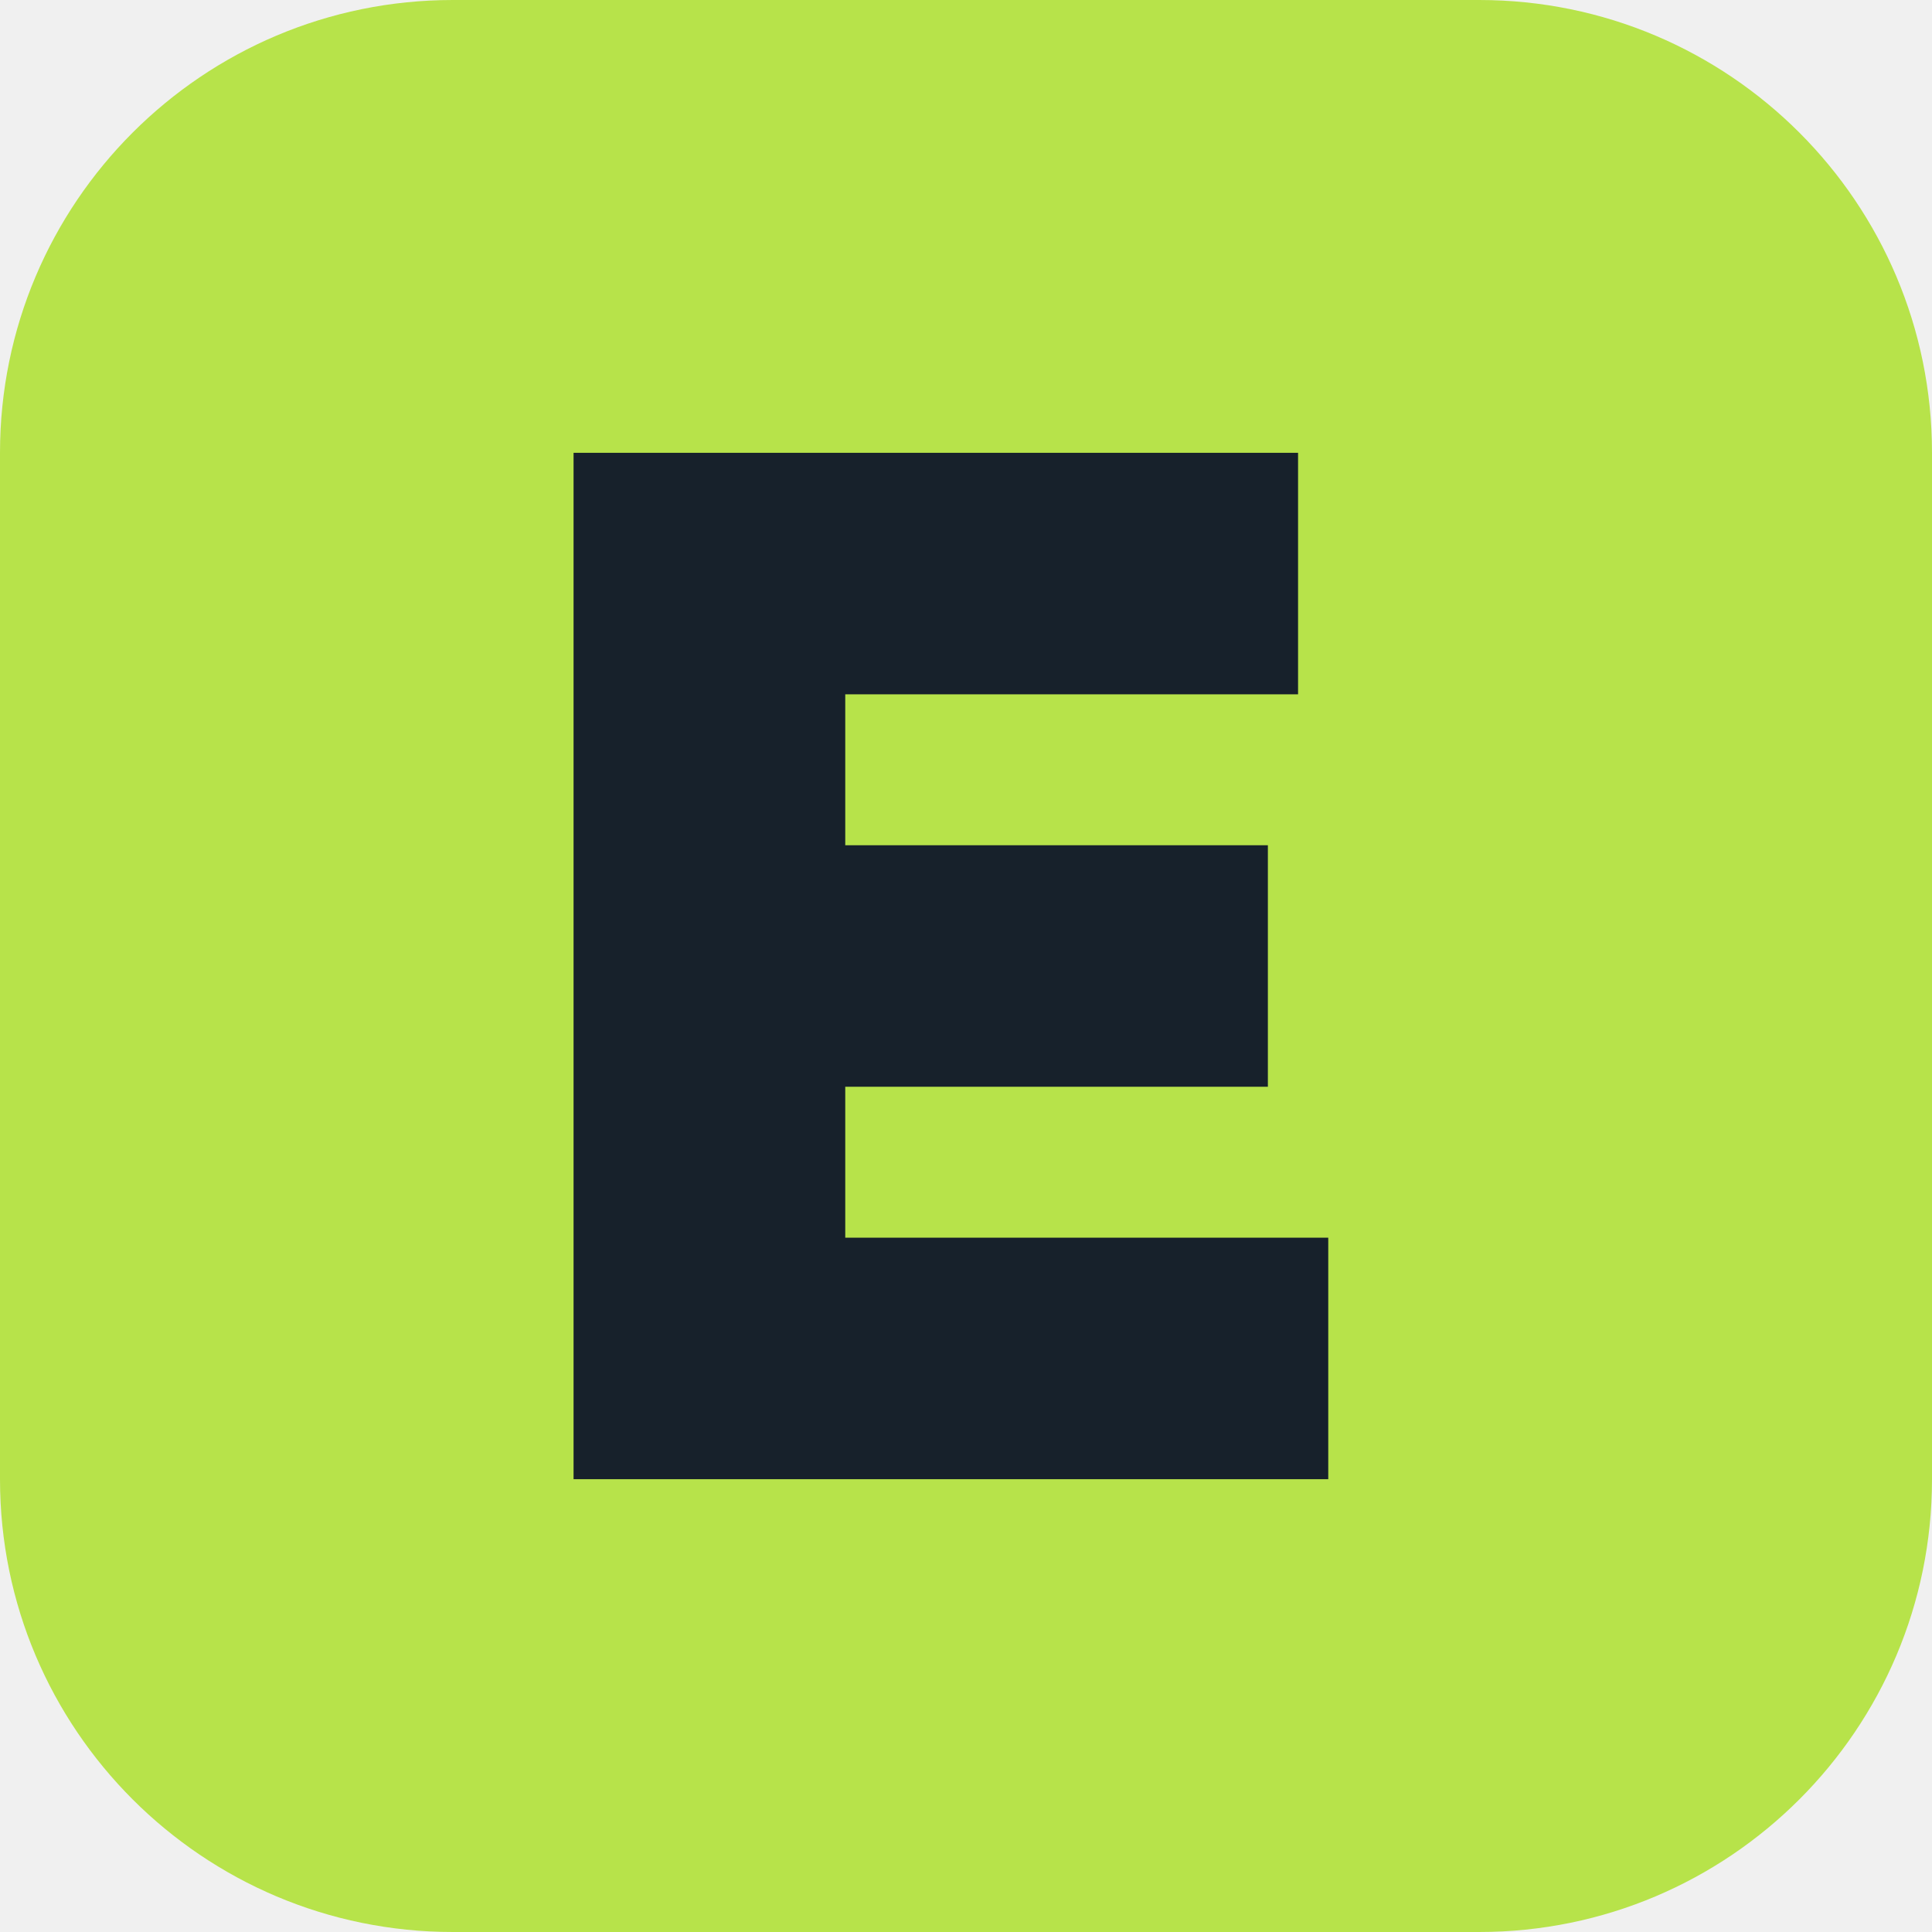
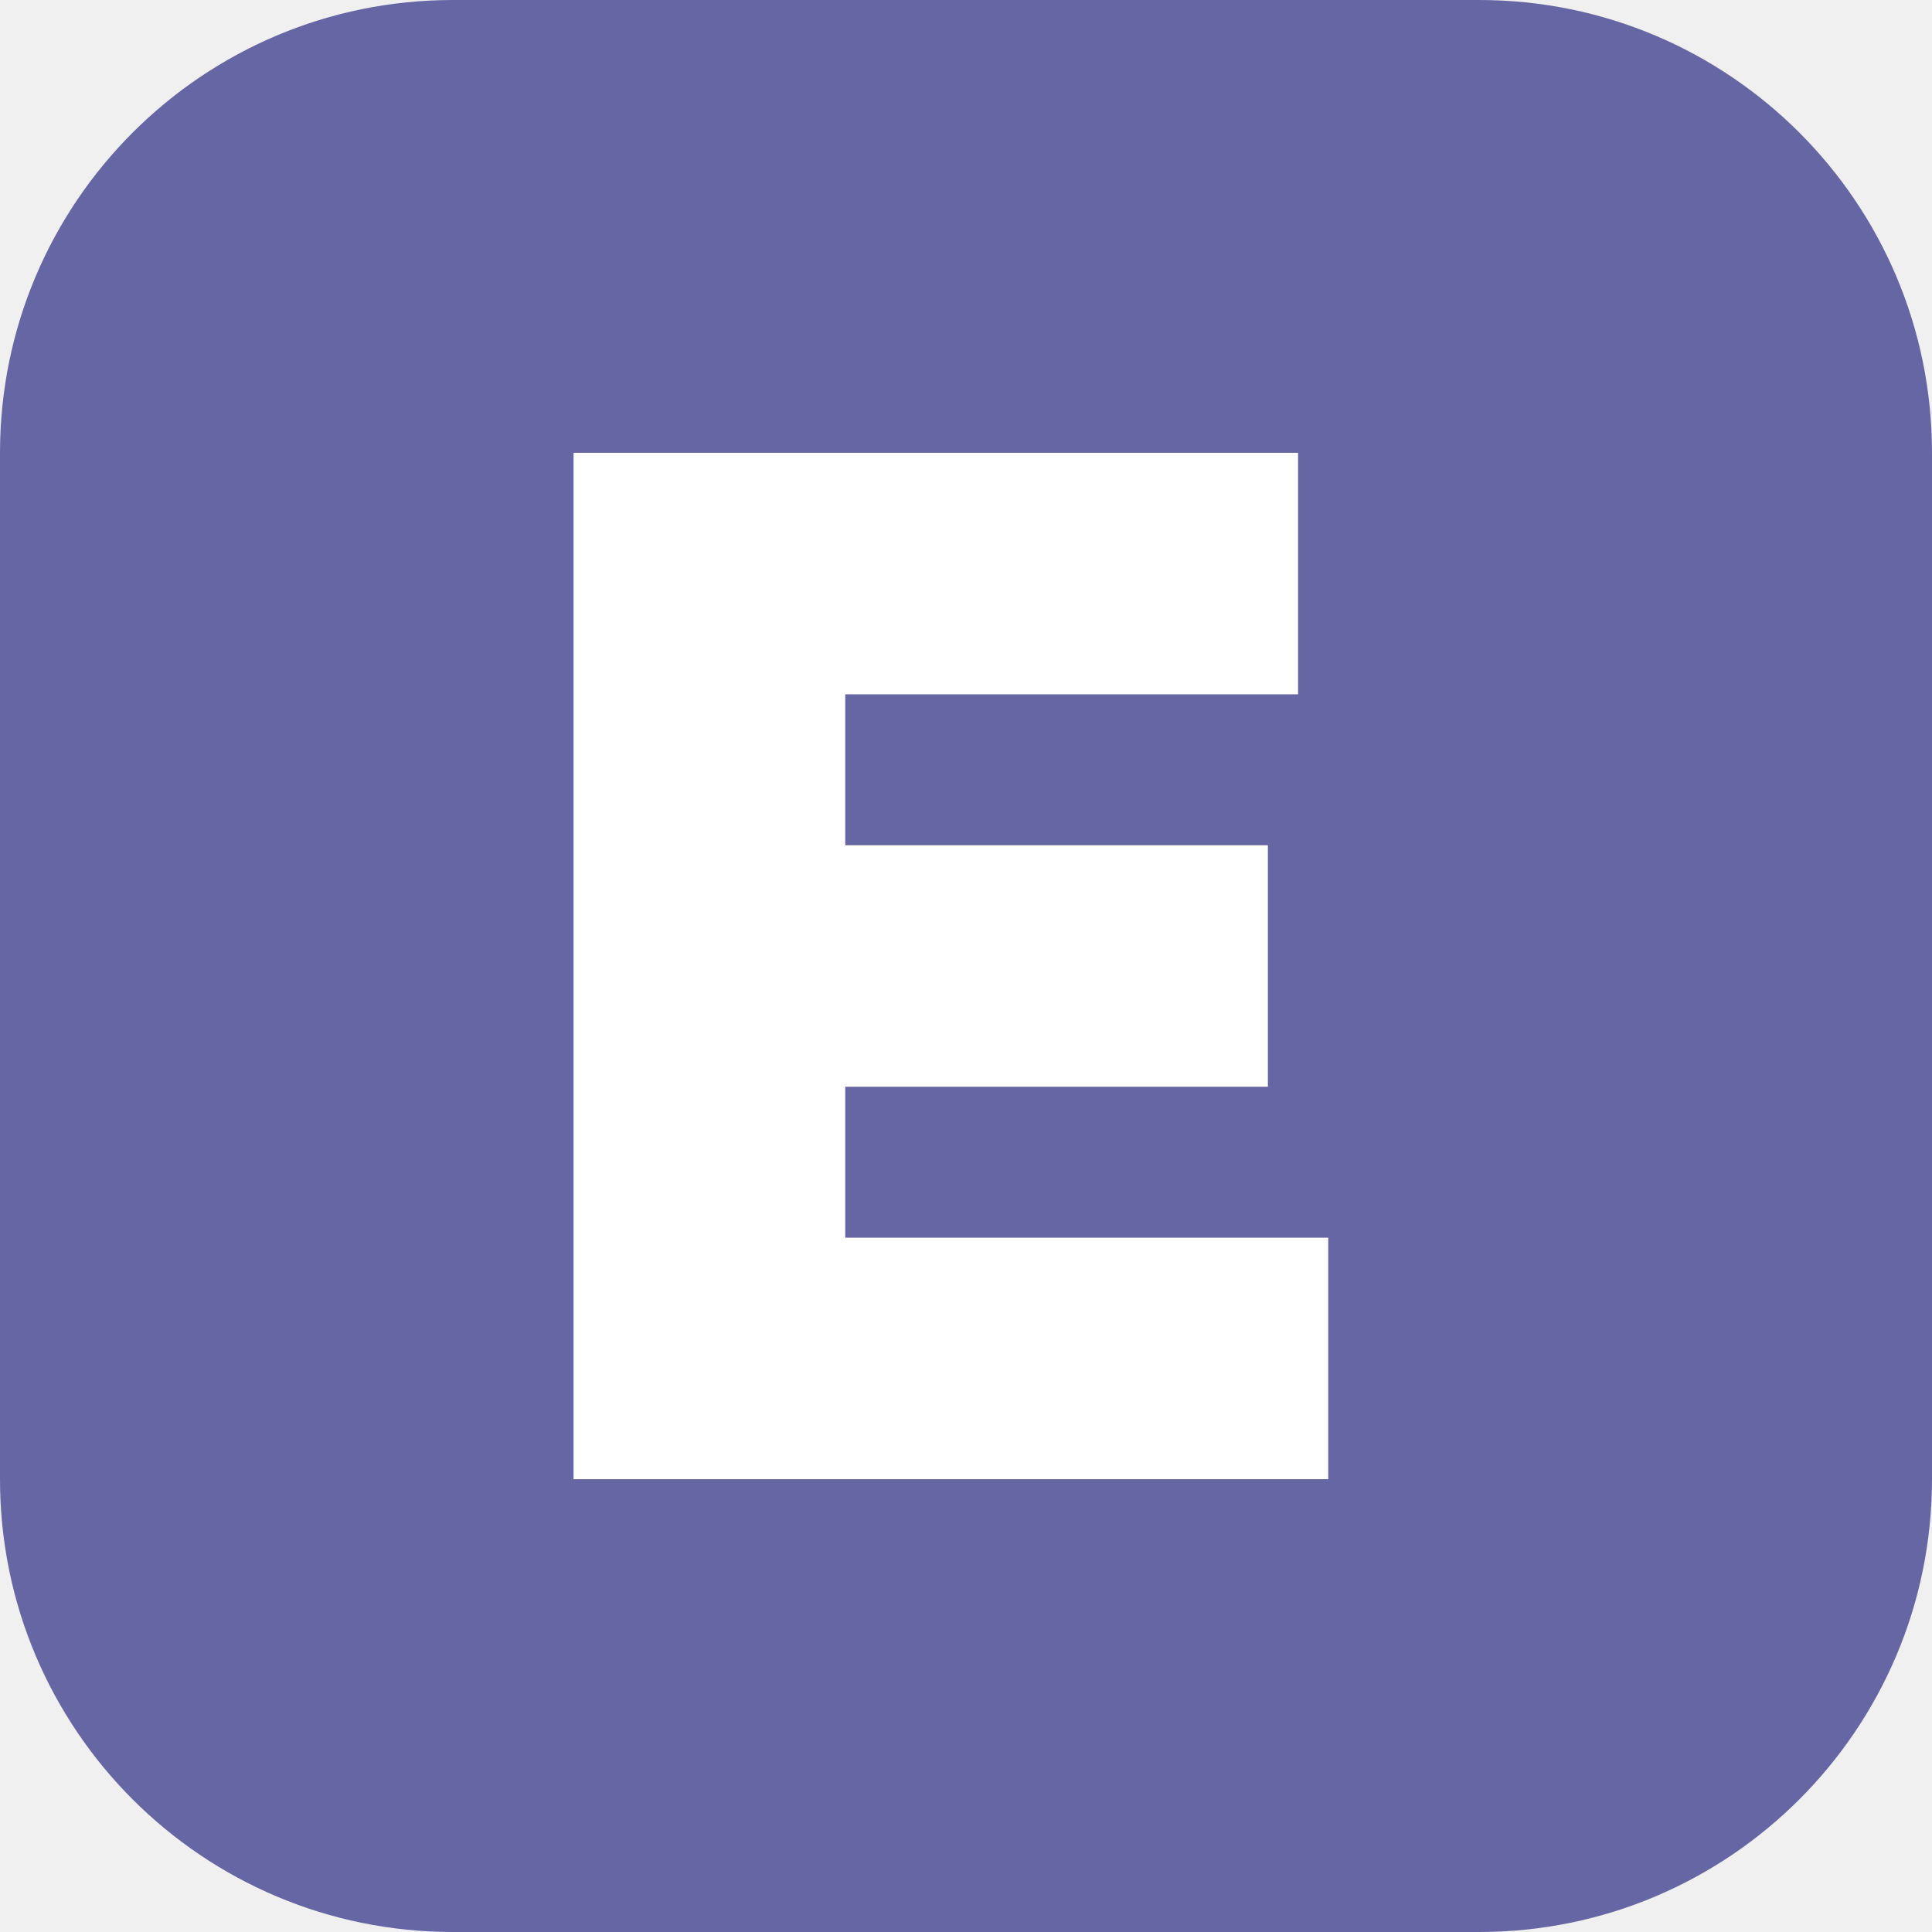
<svg xmlns="http://www.w3.org/2000/svg" viewBox="0 0 64 64">
-   <rect width="64" height="64" rx="15" fill="#b7e34a" />
-   <path d="M43 15H19v34h25v-8H28v-5h14v-8H28v-5h15z" fill="#17212b" />
+   <rect width="64" height="64" rx="15" fill="#6766a5" />
+   <path d="M43 15H19v34h25v-8H28v-5h14v-8H28v-5h15z" fill="#ffffff" />
</svg>
